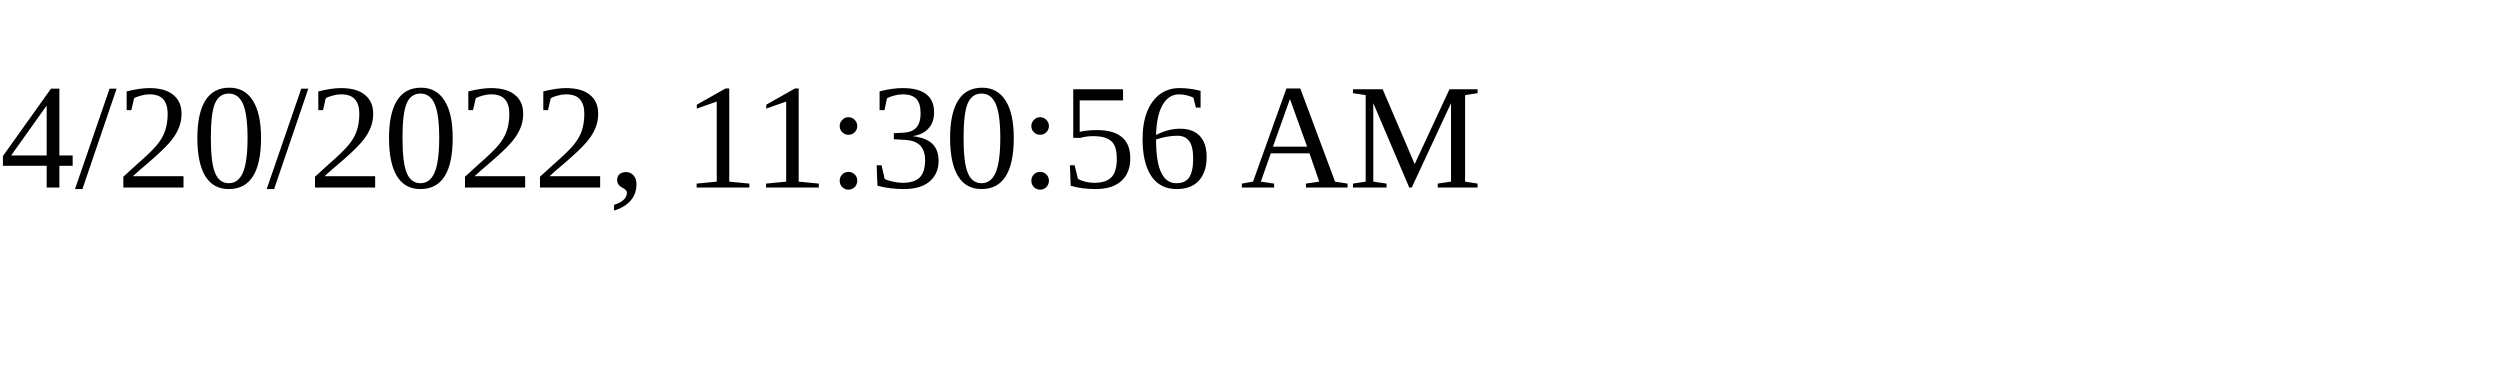
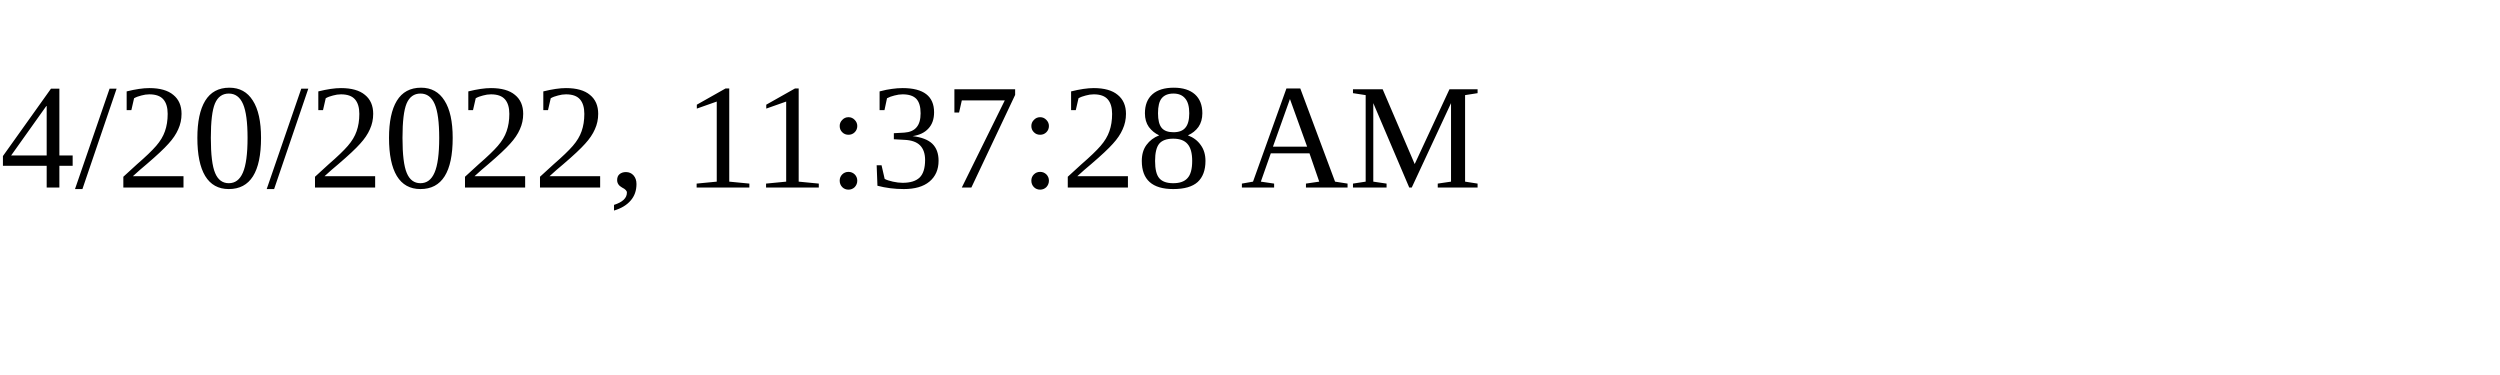
<svg xmlns="http://www.w3.org/2000/svg" height="30" width="200">
-   <text x="0" y="15">4/20/2022, 11:30:56 AM</text>
+   <text x="0" y="15">4/20/2022, 11:37:28 AM</text>
</svg>
